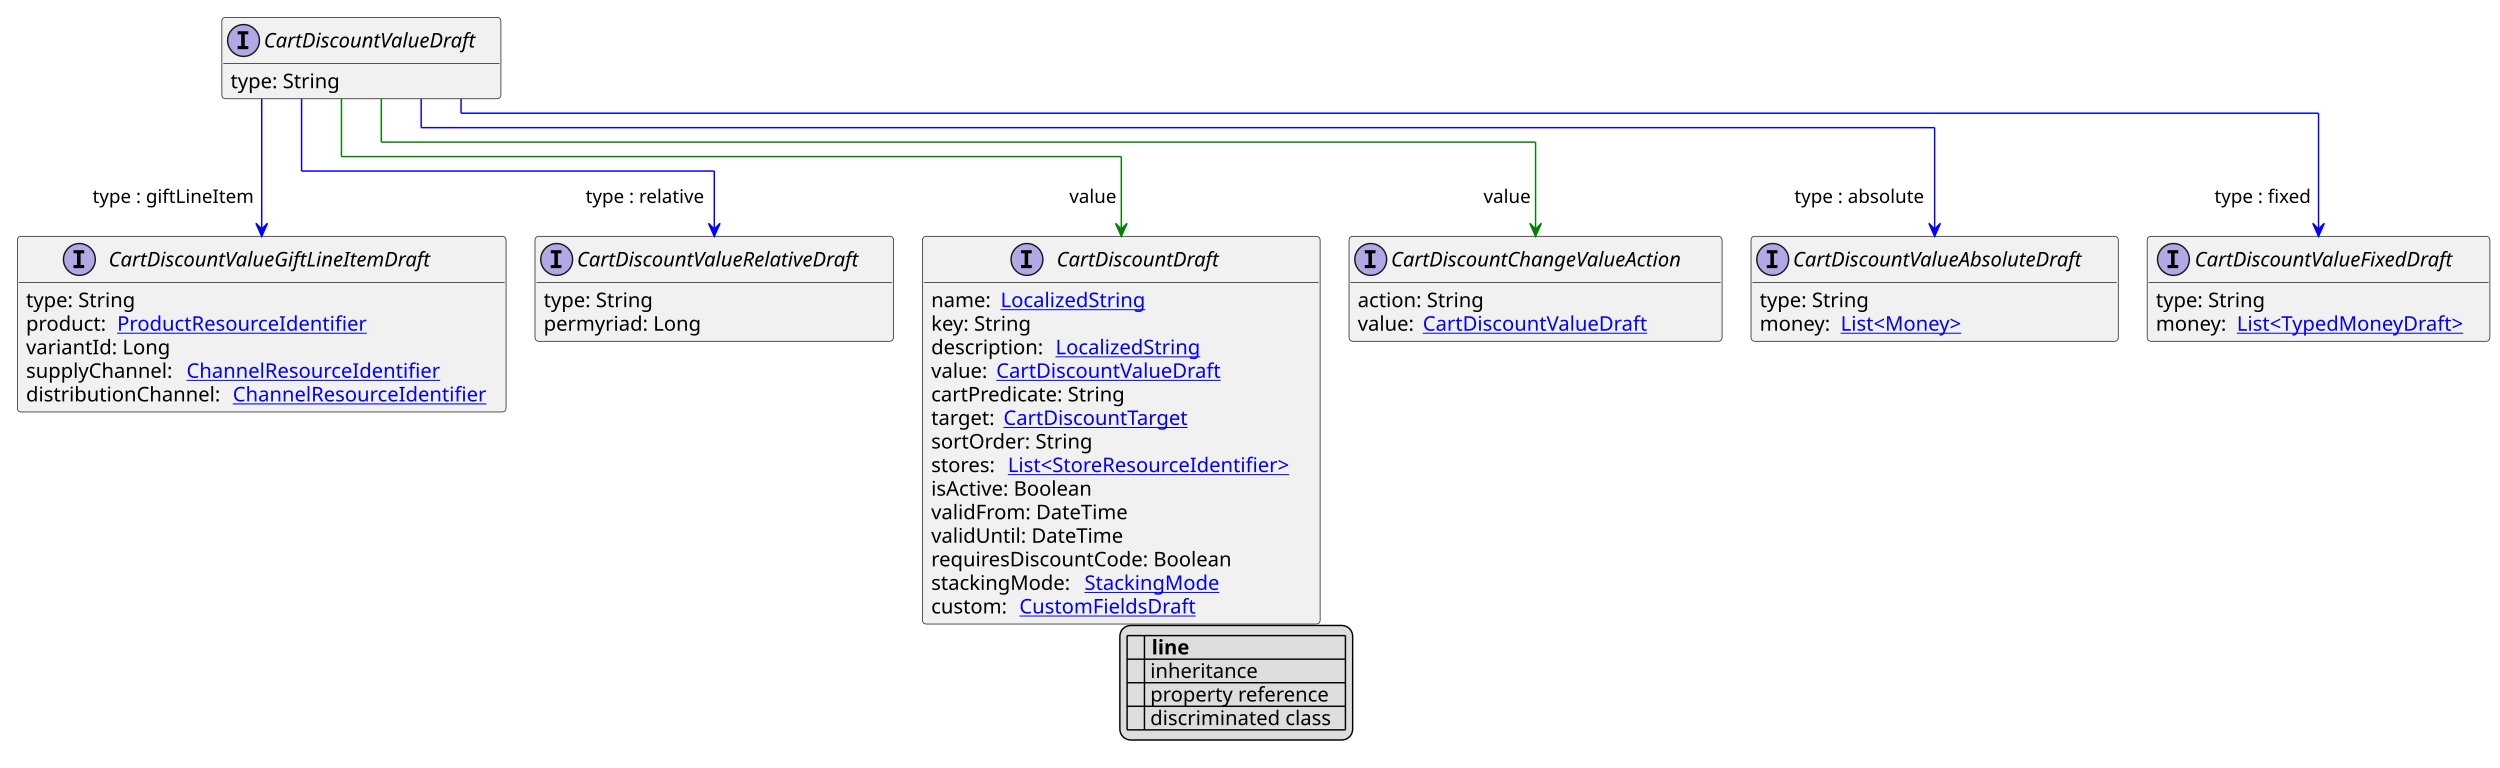
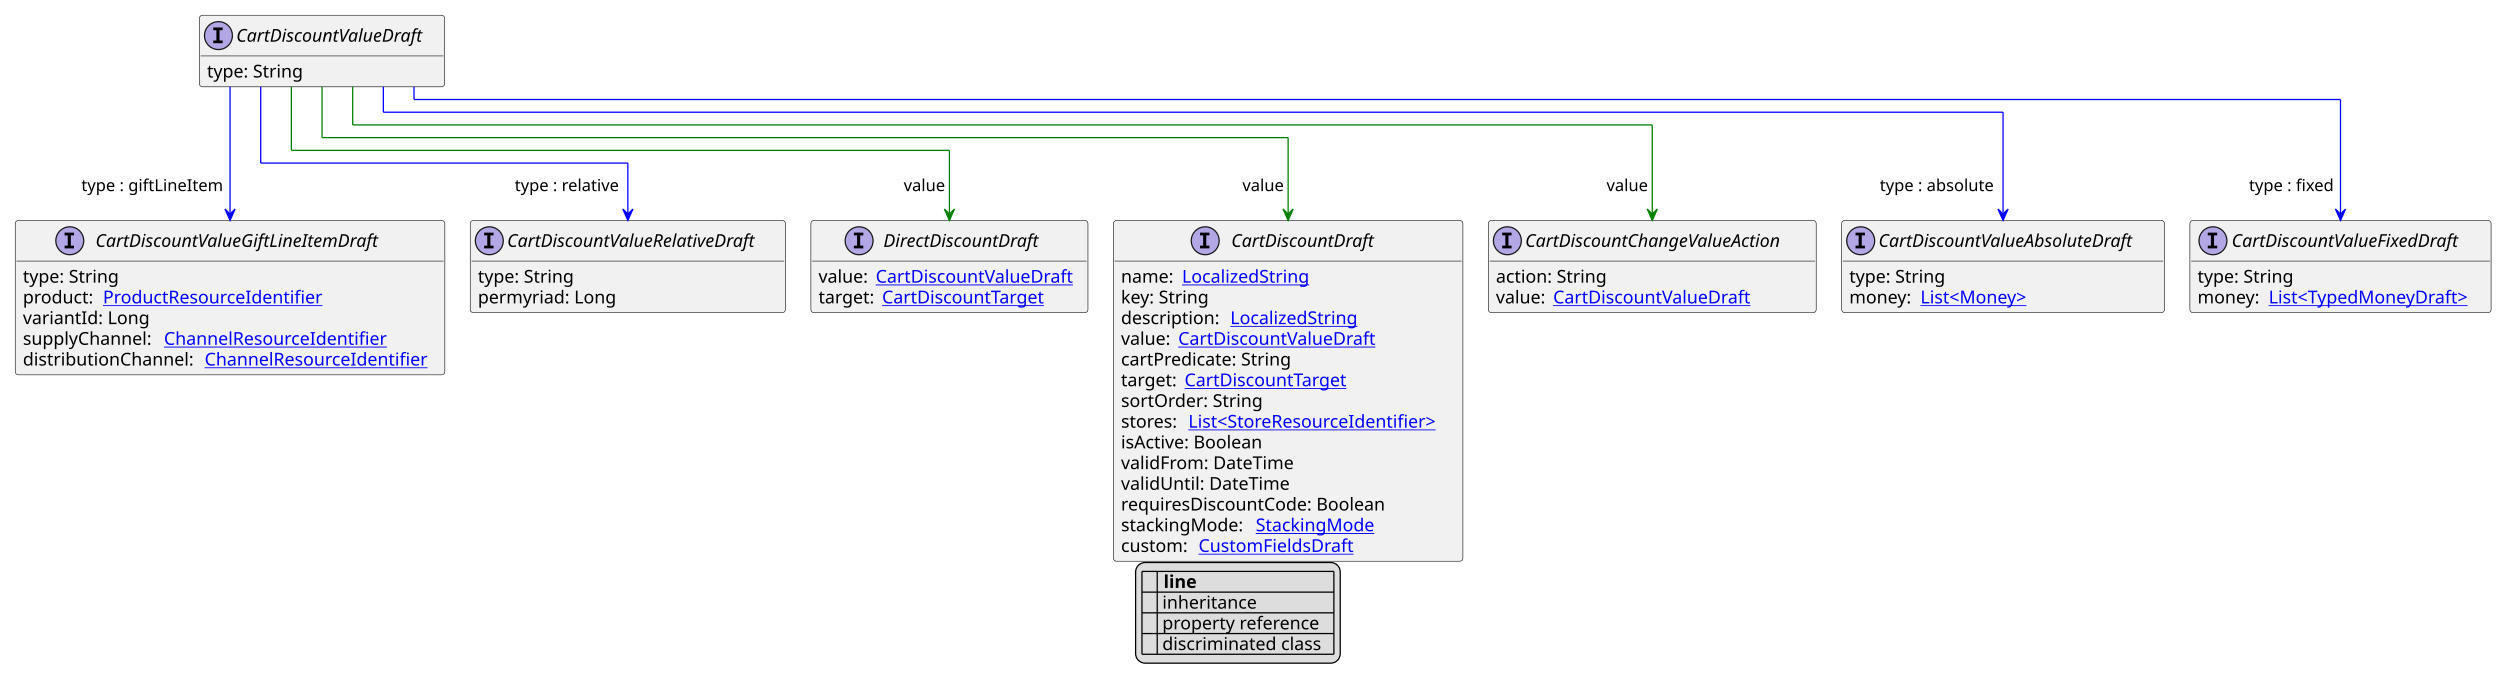
- <svg xmlns="http://www.w3.org/2000/svg" xmlns:xlink="http://www.w3.org/1999/xlink" contentStyleType="text/css" height="531px" preserveAspectRatio="none" style="width:1729px;height:531px;background:#FFFFFF;" version="1.1" viewBox="0 0 1729 531" width="1729px" zoomAndPan="magnify">
+ <svg xmlns="http://www.w3.org/2000/svg" xmlns:xlink="http://www.w3.org/1999/xlink" contentStyleType="text/css" height="541px" preserveAspectRatio="none" style="width:1967px;height:541px;background:#FFFFFF;" version="1.1" viewBox="0 0 1967 541" width="1967px" zoomAndPan="magnify">
  <defs>
-     <filter height="1" id="b1s0hejz2d99gy0" width="1" x="0" y="0">
+     <filter height="1" id="b1lhtinuo1yzdk0" width="1" x="0" y="0">
      <feFlood flood-color="#000000" result="flood" />
      <feComposite in="SourceGraphic" in2="flood" operator="over" />
    </filter>
-     <filter height="1" id="b1s0hejz2d99gy1" width="1" x="0" y="0">
+     <filter height="1" id="b1lhtinuo1yzdk1" width="1" x="0" y="0">
      <feFlood flood-color="#008000" result="flood" />
      <feComposite in="SourceGraphic" in2="flood" operator="over" />
    </filter>
-     <filter height="1" id="b1s0hejz2d99gy2" width="1" x="0" y="0">
+     <filter height="1" id="b1lhtinuo1yzdk2" width="1" x="0" y="0">
      <feFlood flood-color="#0000FF" result="flood" />
      <feComposite in="SourceGraphic" in2="flood" operator="over" />
    </filter>
  </defs>
  <g>
    <a href="CartDiscountValueDraft.svg" target="_top" title="CartDiscountValueDraft.svg" xlink:actuate="onRequest" xlink:href="CartDiscountValueDraft.svg" xlink:show="new" xlink:title="CartDiscountValueDraft.svg" xlink:type="simple">
      <g id="elem_CartDiscountValueDraft">
-         <rect codeLine="10" fill="#F1F1F1" height="56.297" id="CartDiscountValueDraft" rx="2.5" ry="2.5" style="stroke:#181818;stroke-width:0.5;" width="193" x="153.429" y="12" />
-         <ellipse cx="168.429" cy="28" fill="#B4A7E5" rx="11" ry="11" style="stroke:#181818;stroke-width:1.0;" />
-         <path d="M164.35,23.766 L164.35,21.609 L171.741,21.609 L171.741,23.766 L169.272,23.766 L169.272,31.844 L171.741,31.844 L171.741,34 L164.35,34 L164.35,31.844 L166.819,31.844 L166.819,23.766 L164.35,23.766 Z " fill="#000000" />
-         <text fill="#000000" font-family="sans-serif" font-size="14" font-style="italic" lengthAdjust="spacing" textLength="161" x="182.429" y="32.847">CartDiscountValueDraft</text>
-         <line style="stroke:#181818;stroke-width:0.5;" x1="154.429" x2="345.429" y1="44" y2="44" />
-         <text fill="#000000" font-family="sans-serif" font-size="14" lengthAdjust="spacing" textLength="79" x="159.429" y="60.995">type: String</text>
+         <rect codeLine="10" fill="#F1F1F1" height="56.297" id="CartDiscountValueDraft" rx="2.5" ry="2.5" style="stroke:#181818;stroke-width:0.5;" width="193" x="156.875" y="12" />
+         <ellipse cx="171.875" cy="28" fill="#B4A7E5" rx="11" ry="11" style="stroke:#181818;stroke-width:1.0;" />
+         <path d="M167.797,23.766 L167.797,21.609 L175.188,21.609 L175.188,23.766 L172.719,23.766 L172.719,31.844 L175.188,31.844 L175.188,34 L167.797,34 L167.797,31.844 L170.266,31.844 L170.266,23.766 L167.797,23.766 Z " fill="#000000" />
+         <text fill="#000000" font-family="sans-serif" font-size="14" font-style="italic" lengthAdjust="spacing" textLength="161" x="185.875" y="32.847">CartDiscountValueDraft</text>
+         <line style="stroke:#181818;stroke-width:0.5;" x1="157.875" x2="348.875" y1="44" y2="44" />
+         <text fill="#000000" font-family="sans-serif" font-size="14" lengthAdjust="spacing" textLength="79" x="162.875" y="60.995">type: String</text>
      </g>
    </a>
    <a href="CartDiscountValueAbsoluteDraft.svg" target="_top" title="CartDiscountValueAbsoluteDraft.svg" xlink:actuate="onRequest" xlink:href="CartDiscountValueAbsoluteDraft.svg" xlink:show="new" xlink:title="CartDiscountValueAbsoluteDraft.svg" xlink:type="simple">
      <g id="elem_CartDiscountValueAbsoluteDraft">
-         <rect codeLine="15" fill="#F1F1F1" height="72.594" id="CartDiscountValueAbsoluteDraft" rx="2.5" ry="2.5" style="stroke:#181818;stroke-width:0.5;" width="254" x="1211" y="163.43" />
-         <ellipse cx="1226" cy="179.43" fill="#B4A7E5" rx="11" ry="11" style="stroke:#181818;stroke-width:1.0;" />
-         <path d="M1221.922,175.195 L1221.922,173.039 L1229.312,173.039 L1229.312,175.195 L1226.844,175.195 L1226.844,183.273 L1229.312,183.273 L1229.312,185.43 L1221.922,185.43 L1221.922,183.273 L1224.391,183.273 L1224.391,175.195 L1221.922,175.195 Z " fill="#000000" />
-         <text fill="#000000" font-family="sans-serif" font-size="14" font-style="italic" lengthAdjust="spacing" textLength="222" x="1240" y="184.276">CartDiscountValueAbsoluteDraft</text>
-         <line style="stroke:#181818;stroke-width:0.5;" x1="1212" x2="1464" y1="195.43" y2="195.43" />
-         <text fill="#000000" font-family="sans-serif" font-size="14" lengthAdjust="spacing" textLength="79" x="1217" y="212.425">type: String</text>
-         <text fill="#000000" font-family="sans-serif" font-size="14" lengthAdjust="spacing" textLength="52" x="1217" y="228.722">money:</text>
+         <rect codeLine="15" fill="#F1F1F1" height="72.594" id="CartDiscountValueAbsoluteDraft" rx="2.5" ry="2.5" style="stroke:#181818;stroke-width:0.5;" width="254" x="1449" y="173.43" />
+         <ellipse cx="1464" cy="189.43" fill="#B4A7E5" rx="11" ry="11" style="stroke:#181818;stroke-width:1.0;" />
+         <path d="M1459.922,185.195 L1459.922,183.039 L1467.312,183.039 L1467.312,185.195 L1464.844,185.195 L1464.844,193.273 L1467.312,193.273 L1467.312,195.43 L1459.922,195.43 L1459.922,193.273 L1462.391,193.273 L1462.391,185.195 L1459.922,185.195 Z " fill="#000000" />
+         <text fill="#000000" font-family="sans-serif" font-size="14" font-style="italic" lengthAdjust="spacing" textLength="222" x="1478" y="194.276">CartDiscountValueAbsoluteDraft</text>
+         <line style="stroke:#181818;stroke-width:0.5;" x1="1450" x2="1702" y1="205.43" y2="205.43" />
+         <text fill="#000000" font-family="sans-serif" font-size="14" lengthAdjust="spacing" textLength="79" x="1455" y="222.425">type: String</text>
+         <text fill="#000000" font-family="sans-serif" font-size="14" lengthAdjust="spacing" textLength="52" x="1455" y="238.722">money:</text>
        <a href="Money.svg" target="_top" title="Money.svg" xlink:actuate="onRequest" xlink:href="Money.svg" xlink:show="new" xlink:title="Money.svg" xlink:type="simple">
-           <text fill="#0000FF" font-family="sans-serif" font-size="14" lengthAdjust="spacing" text-decoration="underline" textLength="93" x="1273" y="228.722">List&lt;Money&gt;</text>
+           <text fill="#0000FF" font-family="sans-serif" font-size="14" lengthAdjust="spacing" text-decoration="underline" textLength="93" x="1511" y="238.722">List&lt;Money&gt;</text>
        </a>
      </g>
    </a>
    <a href="CartDiscountValueFixedDraft.svg" target="_top" title="CartDiscountValueFixedDraft.svg" xlink:actuate="onRequest" xlink:href="CartDiscountValueFixedDraft.svg" xlink:show="new" xlink:title="CartDiscountValueFixedDraft.svg" xlink:type="simple">
      <g id="elem_CartDiscountValueFixedDraft">
-         <rect codeLine="19" fill="#F1F1F1" height="72.594" id="CartDiscountValueFixedDraft" rx="2.5" ry="2.5" style="stroke:#181818;stroke-width:0.5;" width="237" x="1485" y="163.43" />
-         <ellipse cx="1503.15" cy="179.43" fill="#B4A7E5" rx="11" ry="11" style="stroke:#181818;stroke-width:1.0;" />
-         <path d="M1499.072,175.195 L1499.072,173.039 L1506.463,173.039 L1506.463,175.195 L1503.994,175.195 L1503.994,183.273 L1506.463,183.273 L1506.463,185.43 L1499.072,185.43 L1499.072,183.273 L1501.541,183.273 L1501.541,175.195 L1499.072,175.195 Z " fill="#000000" />
-         <text fill="#000000" font-family="sans-serif" font-size="14" font-style="italic" lengthAdjust="spacing" textLength="198" x="1517.85" y="184.276">CartDiscountValueFixedDraft</text>
-         <line style="stroke:#181818;stroke-width:0.5;" x1="1486" x2="1721" y1="195.43" y2="195.43" />
-         <text fill="#000000" font-family="sans-serif" font-size="14" lengthAdjust="spacing" textLength="79" x="1491" y="212.425">type: String</text>
-         <text fill="#000000" font-family="sans-serif" font-size="14" lengthAdjust="spacing" textLength="52" x="1491" y="228.722">money:</text>
+         <rect codeLine="19" fill="#F1F1F1" height="72.594" id="CartDiscountValueFixedDraft" rx="2.5" ry="2.5" style="stroke:#181818;stroke-width:0.5;" width="237" x="1723" y="173.43" />
+         <ellipse cx="1741.15" cy="189.43" fill="#B4A7E5" rx="11" ry="11" style="stroke:#181818;stroke-width:1.0;" />
+         <path d="M1737.072,185.195 L1737.072,183.039 L1744.463,183.039 L1744.463,185.195 L1741.994,185.195 L1741.994,193.273 L1744.463,193.273 L1744.463,195.43 L1737.072,195.43 L1737.072,193.273 L1739.541,193.273 L1739.541,185.195 L1737.072,185.195 Z " fill="#000000" />
+         <text fill="#000000" font-family="sans-serif" font-size="14" font-style="italic" lengthAdjust="spacing" textLength="198" x="1755.85" y="194.276">CartDiscountValueFixedDraft</text>
+         <line style="stroke:#181818;stroke-width:0.5;" x1="1724" x2="1959" y1="205.43" y2="205.43" />
+         <text fill="#000000" font-family="sans-serif" font-size="14" lengthAdjust="spacing" textLength="79" x="1729" y="222.425">type: String</text>
+         <text fill="#000000" font-family="sans-serif" font-size="14" lengthAdjust="spacing" textLength="52" x="1729" y="238.722">money:</text>
        <a href="TypedMoneyDraft.svg" target="_top" title="TypedMoneyDraft.svg" xlink:actuate="onRequest" xlink:href="TypedMoneyDraft.svg" xlink:show="new" xlink:title="TypedMoneyDraft.svg" xlink:type="simple">
-           <text fill="#0000FF" font-family="sans-serif" font-size="14" lengthAdjust="spacing" text-decoration="underline" textLength="169" x="1547" y="228.722">List&lt;TypedMoneyDraft&gt;</text>
+           <text fill="#0000FF" font-family="sans-serif" font-size="14" lengthAdjust="spacing" text-decoration="underline" textLength="169" x="1785" y="238.722">List&lt;TypedMoneyDraft&gt;</text>
        </a>
      </g>
    </a>
    <a href="CartDiscountValueGiftLineItemDraft.svg" target="_top" title="CartDiscountValueGiftLineItemDraft.svg" xlink:actuate="onRequest" xlink:href="CartDiscountValueGiftLineItemDraft.svg" xlink:show="new" xlink:title="CartDiscountValueGiftLineItemDraft.svg" xlink:type="simple">
      <g id="elem_CartDiscountValueGiftLineItemDraft">
-         <rect codeLine="23" fill="#F1F1F1" height="121.484" id="CartDiscountValueGiftLineItemDraft" rx="2.5" ry="2.5" style="stroke:#181818;stroke-width:0.5;" width="338" x="12" y="163.43" />
-         <ellipse cx="54.9" cy="179.43" fill="#B4A7E5" rx="11" ry="11" style="stroke:#181818;stroke-width:1.0;" />
-         <path d="M50.822,175.195 L50.822,173.039 L58.212,173.039 L58.212,175.195 L55.744,175.195 L55.744,183.273 L58.212,183.273 L58.212,185.43 L50.822,185.43 L50.822,183.273 L53.291,183.273 L53.291,175.195 L50.822,175.195 Z " fill="#000000" />
-         <text fill="#000000" font-family="sans-serif" font-size="14" font-style="italic" lengthAdjust="spacing" textLength="244" x="75.1" y="184.276">CartDiscountValueGiftLineItemDraft</text>
-         <line style="stroke:#181818;stroke-width:0.5;" x1="13" x2="349" y1="195.43" y2="195.43" />
-         <text fill="#000000" font-family="sans-serif" font-size="14" lengthAdjust="spacing" textLength="79" x="18" y="212.425">type: String</text>
-         <text fill="#000000" font-family="sans-serif" font-size="14" lengthAdjust="spacing" textLength="59" x="18" y="228.722">product:</text>
+         <rect codeLine="23" fill="#F1F1F1" height="121.484" id="CartDiscountValueGiftLineItemDraft" rx="2.5" ry="2.5" style="stroke:#181818;stroke-width:0.5;" width="338" x="12" y="173.43" />
+         <ellipse cx="54.9" cy="189.43" fill="#B4A7E5" rx="11" ry="11" style="stroke:#181818;stroke-width:1.0;" />
+         <path d="M50.822,185.195 L50.822,183.039 L58.212,183.039 L58.212,185.195 L55.744,185.195 L55.744,193.273 L58.212,193.273 L58.212,195.43 L50.822,195.43 L50.822,193.273 L53.291,193.273 L53.291,185.195 L50.822,185.195 Z " fill="#000000" />
+         <text fill="#000000" font-family="sans-serif" font-size="14" font-style="italic" lengthAdjust="spacing" textLength="244" x="75.1" y="194.276">CartDiscountValueGiftLineItemDraft</text>
+         <line style="stroke:#181818;stroke-width:0.5;" x1="13" x2="349" y1="205.43" y2="205.43" />
+         <text fill="#000000" font-family="sans-serif" font-size="14" lengthAdjust="spacing" textLength="79" x="18" y="222.425">type: String</text>
+         <text fill="#000000" font-family="sans-serif" font-size="14" lengthAdjust="spacing" textLength="59" x="18" y="238.722">product:</text>
        <a href="ProductResourceIdentifier.svg" target="_top" title="ProductResourceIdentifier.svg" xlink:actuate="onRequest" xlink:href="ProductResourceIdentifier.svg" xlink:show="new" xlink:title="ProductResourceIdentifier.svg" xlink:type="simple">
-           <text fill="#0000FF" font-family="sans-serif" font-size="14" lengthAdjust="spacing" text-decoration="underline" textLength="180" x="81" y="228.722">ProductResourceIdentifier</text>
-         </a>
-         <text fill="#000000" font-family="sans-serif" font-size="14" lengthAdjust="spacing" textLength="100" x="18" y="245.019">variantId: Long</text>
-         <text fill="#000000" font-family="sans-serif" font-size="14" lengthAdjust="spacing" textLength="107" x="18" y="261.315">supplyChannel:</text>
+           <text fill="#0000FF" font-family="sans-serif" font-size="14" lengthAdjust="spacing" text-decoration="underline" textLength="180" x="81" y="238.722">ProductResourceIdentifier</text>
+         </a>
+         <text fill="#000000" font-family="sans-serif" font-size="14" lengthAdjust="spacing" textLength="100" x="18" y="255.019">variantId: Long</text>
+         <text fill="#000000" font-family="sans-serif" font-size="14" lengthAdjust="spacing" textLength="107" x="18" y="271.315">supplyChannel:</text>
        <a href="ChannelResourceIdentifier.svg" target="_top" title="ChannelResourceIdentifier.svg" xlink:actuate="onRequest" xlink:href="ChannelResourceIdentifier.svg" xlink:show="new" xlink:title="ChannelResourceIdentifier.svg" xlink:type="simple">
-           <text fill="#0000FF" font-family="sans-serif" font-size="14" lengthAdjust="spacing" text-decoration="underline" textLength="183" x="129" y="261.315">ChannelResourceIdentifier</text>
-         </a>
-         <text fill="#000000" font-family="sans-serif" font-size="14" lengthAdjust="spacing" textLength="139" x="18" y="277.612">distributionChannel:</text>
+           <text fill="#0000FF" font-family="sans-serif" font-size="14" lengthAdjust="spacing" text-decoration="underline" textLength="183" x="129" y="271.315">ChannelResourceIdentifier</text>
+         </a>
+         <text fill="#000000" font-family="sans-serif" font-size="14" lengthAdjust="spacing" textLength="139" x="18" y="287.612">distributionChannel:</text>
        <a href="ChannelResourceIdentifier.svg" target="_top" title="ChannelResourceIdentifier.svg" xlink:actuate="onRequest" xlink:href="ChannelResourceIdentifier.svg" xlink:show="new" xlink:title="ChannelResourceIdentifier.svg" xlink:type="simple">
-           <text fill="#0000FF" font-family="sans-serif" font-size="14" lengthAdjust="spacing" text-decoration="underline" textLength="183" x="161" y="277.612">ChannelResourceIdentifier</text>
+           <text fill="#0000FF" font-family="sans-serif" font-size="14" lengthAdjust="spacing" text-decoration="underline" textLength="183" x="161" y="287.612">ChannelResourceIdentifier</text>
        </a>
      </g>
    </a>
    <a href="CartDiscountValueRelativeDraft.svg" target="_top" title="CartDiscountValueRelativeDraft.svg" xlink:actuate="onRequest" xlink:href="CartDiscountValueRelativeDraft.svg" xlink:show="new" xlink:title="CartDiscountValueRelativeDraft.svg" xlink:type="simple">
      <g id="elem_CartDiscountValueRelativeDraft">
-         <rect codeLine="30" fill="#F1F1F1" height="72.594" id="CartDiscountValueRelativeDraft" rx="2.5" ry="2.5" style="stroke:#181818;stroke-width:0.5;" width="248" x="370" y="163.43" />
-         <ellipse cx="385" cy="179.43" fill="#B4A7E5" rx="11" ry="11" style="stroke:#181818;stroke-width:1.0;" />
-         <path d="M380.922,175.195 L380.922,173.039 L388.312,173.039 L388.312,175.195 L385.844,175.195 L385.844,183.273 L388.312,183.273 L388.312,185.43 L380.922,185.43 L380.922,183.273 L383.391,183.273 L383.391,175.195 L380.922,175.195 Z " fill="#000000" />
-         <text fill="#000000" font-family="sans-serif" font-size="14" font-style="italic" lengthAdjust="spacing" textLength="216" x="399" y="184.276">CartDiscountValueRelativeDraft</text>
-         <line style="stroke:#181818;stroke-width:0.5;" x1="371" x2="617" y1="195.43" y2="195.43" />
-         <text fill="#000000" font-family="sans-serif" font-size="14" lengthAdjust="spacing" textLength="79" x="376" y="212.425">type: String</text>
-         <text fill="#000000" font-family="sans-serif" font-size="14" lengthAdjust="spacing" textLength="111" x="376" y="228.722">permyriad: Long</text>
+         <rect codeLine="30" fill="#F1F1F1" height="72.594" id="CartDiscountValueRelativeDraft" rx="2.5" ry="2.5" style="stroke:#181818;stroke-width:0.5;" width="248" x="370" y="173.43" />
+         <ellipse cx="385" cy="189.43" fill="#B4A7E5" rx="11" ry="11" style="stroke:#181818;stroke-width:1.0;" />
+         <path d="M380.922,185.195 L380.922,183.039 L388.312,183.039 L388.312,185.195 L385.844,185.195 L385.844,193.273 L388.312,193.273 L388.312,195.43 L380.922,195.43 L380.922,193.273 L383.391,193.273 L383.391,185.195 L380.922,185.195 Z " fill="#000000" />
+         <text fill="#000000" font-family="sans-serif" font-size="14" font-style="italic" lengthAdjust="spacing" textLength="216" x="399" y="194.276">CartDiscountValueRelativeDraft</text>
+         <line style="stroke:#181818;stroke-width:0.5;" x1="371" x2="617" y1="205.43" y2="205.43" />
+         <text fill="#000000" font-family="sans-serif" font-size="14" lengthAdjust="spacing" textLength="79" x="376" y="222.425">type: String</text>
+         <text fill="#000000" font-family="sans-serif" font-size="14" lengthAdjust="spacing" textLength="111" x="376" y="238.722">permyriad: Long</text>
      </g>
    </a>
    <a href="CartDiscountDraft.svg" target="_top" title="CartDiscountDraft.svg" xlink:actuate="onRequest" xlink:href="CartDiscountDraft.svg" xlink:show="new" xlink:title="CartDiscountDraft.svg" xlink:type="simple">
      <g id="elem_CartDiscountDraft">
-         <rect codeLine="34" fill="#F1F1F1" height="268.156" id="CartDiscountDraft" rx="2.5" ry="2.5" style="stroke:#181818;stroke-width:0.5;" width="275" x="638" y="163.43" />
-         <ellipse cx="710.25" cy="179.43" fill="#B4A7E5" rx="11" ry="11" style="stroke:#181818;stroke-width:1.0;" />
-         <path d="M706.172,175.195 L706.172,173.039 L713.562,173.039 L713.562,175.195 L711.094,175.195 L711.094,183.273 L713.562,183.273 L713.562,185.43 L706.172,185.43 L706.172,183.273 L708.641,183.273 L708.641,175.195 L706.172,175.195 Z " fill="#000000" />
-         <text fill="#000000" font-family="sans-serif" font-size="14" font-style="italic" lengthAdjust="spacing" textLength="122" x="730.75" y="184.276">CartDiscountDraft</text>
-         <line style="stroke:#181818;stroke-width:0.5;" x1="639" x2="912" y1="195.43" y2="195.43" />
-         <text fill="#000000" font-family="sans-serif" font-size="14" lengthAdjust="spacing" textLength="44" x="644" y="212.425">name:</text>
+         <rect codeLine="34" fill="#F1F1F1" height="268.156" id="CartDiscountDraft" rx="2.5" ry="2.5" style="stroke:#181818;stroke-width:0.5;" width="275" x="876" y="173.43" />
+         <ellipse cx="948.25" cy="189.43" fill="#B4A7E5" rx="11" ry="11" style="stroke:#181818;stroke-width:1.0;" />
+         <path d="M944.172,185.195 L944.172,183.039 L951.562,183.039 L951.562,185.195 L949.094,185.195 L949.094,193.273 L951.562,193.273 L951.562,195.43 L944.172,195.43 L944.172,193.273 L946.641,193.273 L946.641,185.195 L944.172,185.195 Z " fill="#000000" />
+         <text fill="#000000" font-family="sans-serif" font-size="14" font-style="italic" lengthAdjust="spacing" textLength="122" x="968.75" y="194.276">CartDiscountDraft</text>
+         <line style="stroke:#181818;stroke-width:0.5;" x1="877" x2="1150" y1="205.43" y2="205.43" />
+         <text fill="#000000" font-family="sans-serif" font-size="14" lengthAdjust="spacing" textLength="44" x="882" y="222.425">name:</text>
        <a href="LocalizedString.svg" target="_top" title="LocalizedString.svg" xlink:actuate="onRequest" xlink:href="LocalizedString.svg" xlink:show="new" xlink:title="LocalizedString.svg" xlink:type="simple">
-           <text fill="#0000FF" font-family="sans-serif" font-size="14" lengthAdjust="spacing" text-decoration="underline" textLength="104" x="692" y="212.425">LocalizedString</text>
-         </a>
-         <text fill="#000000" font-family="sans-serif" font-size="14" lengthAdjust="spacing" textLength="73" x="644" y="228.722">key: String</text>
-         <text fill="#000000" font-family="sans-serif" font-size="14" lengthAdjust="spacing" textLength="82" x="644" y="245.019">description:</text>
+           <text fill="#0000FF" font-family="sans-serif" font-size="14" lengthAdjust="spacing" text-decoration="underline" textLength="104" x="930" y="222.425">LocalizedString</text>
+         </a>
+         <text fill="#000000" font-family="sans-serif" font-size="14" lengthAdjust="spacing" textLength="73" x="882" y="238.722">key: String</text>
+         <text fill="#000000" font-family="sans-serif" font-size="14" lengthAdjust="spacing" textLength="82" x="882" y="255.019">description:</text>
        <a href="LocalizedString.svg" target="_top" title="LocalizedString.svg" xlink:actuate="onRequest" xlink:href="LocalizedString.svg" xlink:show="new" xlink:title="LocalizedString.svg" xlink:type="simple">
-           <text fill="#0000FF" font-family="sans-serif" font-size="14" lengthAdjust="spacing" text-decoration="underline" textLength="104" x="730" y="245.019">LocalizedString</text>
-         </a>
-         <text fill="#000000" font-family="sans-serif" font-size="14" lengthAdjust="spacing" textLength="41" x="644" y="261.315">value:</text>
+           <text fill="#0000FF" font-family="sans-serif" font-size="14" lengthAdjust="spacing" text-decoration="underline" textLength="104" x="968" y="255.019">LocalizedString</text>
+         </a>
+         <text fill="#000000" font-family="sans-serif" font-size="14" lengthAdjust="spacing" textLength="41" x="882" y="271.315">value:</text>
        <a href="CartDiscountValueDraft.svg" target="_top" title="CartDiscountValueDraft.svg" xlink:actuate="onRequest" xlink:href="CartDiscountValueDraft.svg" xlink:show="new" xlink:title="CartDiscountValueDraft.svg" xlink:type="simple">
-           <text fill="#0000FF" font-family="sans-serif" font-size="14" lengthAdjust="spacing" text-decoration="underline" textLength="161" x="689" y="261.315">CartDiscountValueDraft</text>
-         </a>
-         <text fill="#000000" font-family="sans-serif" font-size="14" lengthAdjust="spacing" textLength="140" x="644" y="277.612">cartPredicate: String</text>
-         <text fill="#000000" font-family="sans-serif" font-size="14" lengthAdjust="spacing" textLength="46" x="644" y="293.909">target:</text>
+           <text fill="#0000FF" font-family="sans-serif" font-size="14" lengthAdjust="spacing" text-decoration="underline" textLength="161" x="927" y="271.315">CartDiscountValueDraft</text>
+         </a>
+         <text fill="#000000" font-family="sans-serif" font-size="14" lengthAdjust="spacing" textLength="140" x="882" y="287.612">cartPredicate: String</text>
+         <text fill="#000000" font-family="sans-serif" font-size="14" lengthAdjust="spacing" textLength="46" x="882" y="303.909">target:</text>
        <a href="CartDiscountTarget.svg" target="_top" title="CartDiscountTarget.svg" xlink:actuate="onRequest" xlink:href="CartDiscountTarget.svg" xlink:show="new" xlink:title="CartDiscountTarget.svg" xlink:type="simple">
-           <text fill="#0000FF" font-family="sans-serif" font-size="14" lengthAdjust="spacing" text-decoration="underline" textLength="135" x="694" y="293.909">CartDiscountTarget</text>
-         </a>
-         <text fill="#000000" font-family="sans-serif" font-size="14" lengthAdjust="spacing" textLength="115" x="644" y="310.206">sortOrder: String</text>
-         <text fill="#000000" font-family="sans-serif" font-size="14" lengthAdjust="spacing" textLength="49" x="644" y="326.503">stores:</text>
+           <text fill="#0000FF" font-family="sans-serif" font-size="14" lengthAdjust="spacing" text-decoration="underline" textLength="135" x="932" y="303.909">CartDiscountTarget</text>
+         </a>
+         <text fill="#000000" font-family="sans-serif" font-size="14" lengthAdjust="spacing" textLength="115" x="882" y="320.206">sortOrder: String</text>
+         <text fill="#000000" font-family="sans-serif" font-size="14" lengthAdjust="spacing" textLength="49" x="882" y="336.503">stores:</text>
        <a href="StoreResourceIdentifier.svg" target="_top" title="StoreResourceIdentifier.svg" xlink:actuate="onRequest" xlink:href="StoreResourceIdentifier.svg" xlink:show="new" xlink:title="StoreResourceIdentifier.svg" xlink:type="simple">
-           <text fill="#0000FF" font-family="sans-serif" font-size="14" lengthAdjust="spacing" text-decoration="underline" textLength="210" x="697" y="326.503">List&lt;StoreResourceIdentifier&gt;</text>
-         </a>
-         <text fill="#000000" font-family="sans-serif" font-size="14" lengthAdjust="spacing" textLength="118" x="644" y="342.8">isActive: Boolean</text>
-         <text fill="#000000" font-family="sans-serif" font-size="14" lengthAdjust="spacing" textLength="141" x="644" y="359.097">validFrom: DateTime</text>
-         <text fill="#000000" font-family="sans-serif" font-size="14" lengthAdjust="spacing" textLength="136" x="644" y="375.394">validUntil: DateTime</text>
-         <text fill="#000000" font-family="sans-serif" font-size="14" lengthAdjust="spacing" textLength="222" x="644" y="391.69">requiresDiscountCode: Boolean</text>
-         <text fill="#000000" font-family="sans-serif" font-size="14" lengthAdjust="spacing" textLength="102" x="644" y="407.987">stackingMode:</text>
+           <text fill="#0000FF" font-family="sans-serif" font-size="14" lengthAdjust="spacing" text-decoration="underline" textLength="210" x="935" y="336.503">List&lt;StoreResourceIdentifier&gt;</text>
+         </a>
+         <text fill="#000000" font-family="sans-serif" font-size="14" lengthAdjust="spacing" textLength="118" x="882" y="352.8">isActive: Boolean</text>
+         <text fill="#000000" font-family="sans-serif" font-size="14" lengthAdjust="spacing" textLength="141" x="882" y="369.097">validFrom: DateTime</text>
+         <text fill="#000000" font-family="sans-serif" font-size="14" lengthAdjust="spacing" textLength="136" x="882" y="385.394">validUntil: DateTime</text>
+         <text fill="#000000" font-family="sans-serif" font-size="14" lengthAdjust="spacing" textLength="222" x="882" y="401.69">requiresDiscountCode: Boolean</text>
+         <text fill="#000000" font-family="sans-serif" font-size="14" lengthAdjust="spacing" textLength="102" x="882" y="417.987">stackingMode:</text>
        <a href="StackingMode.svg" target="_top" title="StackingMode.svg" xlink:actuate="onRequest" xlink:href="StackingMode.svg" xlink:show="new" xlink:title="StackingMode.svg" xlink:type="simple">
-           <text fill="#0000FF" font-family="sans-serif" font-size="14" lengthAdjust="spacing" text-decoration="underline" textLength="98" x="750" y="407.987">StackingMode</text>
-         </a>
-         <text fill="#000000" font-family="sans-serif" font-size="14" lengthAdjust="spacing" textLength="57" x="644" y="424.284">custom:</text>
+           <text fill="#0000FF" font-family="sans-serif" font-size="14" lengthAdjust="spacing" text-decoration="underline" textLength="98" x="988" y="417.987">StackingMode</text>
+         </a>
+         <text fill="#000000" font-family="sans-serif" font-size="14" lengthAdjust="spacing" textLength="57" x="882" y="434.284">custom:</text>
        <a href="CustomFieldsDraft.svg" target="_top" title="CustomFieldsDraft.svg" xlink:actuate="onRequest" xlink:href="CustomFieldsDraft.svg" xlink:show="new" xlink:title="CustomFieldsDraft.svg" xlink:type="simple">
-           <text fill="#0000FF" font-family="sans-serif" font-size="14" lengthAdjust="spacing" text-decoration="underline" textLength="127" x="705" y="424.284">CustomFieldsDraft</text>
+           <text fill="#0000FF" font-family="sans-serif" font-size="14" lengthAdjust="spacing" text-decoration="underline" textLength="127" x="943" y="434.284">CustomFieldsDraft</text>
        </a>
      </g>
    </a>
    <a href="CartDiscountChangeValueAction.svg" target="_top" title="CartDiscountChangeValueAction.svg" xlink:actuate="onRequest" xlink:href="CartDiscountChangeValueAction.svg" xlink:show="new" xlink:title="CartDiscountChangeValueAction.svg" xlink:type="simple">
      <g id="elem_CartDiscountChangeValueAction">
-         <rect codeLine="50" fill="#F1F1F1" height="72.594" id="CartDiscountChangeValueAction" rx="2.5" ry="2.5" style="stroke:#181818;stroke-width:0.5;" width="258" x="933" y="163.43" />
-         <ellipse cx="948" cy="179.43" fill="#B4A7E5" rx="11" ry="11" style="stroke:#181818;stroke-width:1.0;" />
-         <path d="M943.922,175.195 L943.922,173.039 L951.312,173.039 L951.312,175.195 L948.844,175.195 L948.844,183.273 L951.312,183.273 L951.312,185.43 L943.922,185.43 L943.922,183.273 L946.391,183.273 L946.391,175.195 L943.922,175.195 Z " fill="#000000" />
-         <text fill="#000000" font-family="sans-serif" font-size="14" font-style="italic" lengthAdjust="spacing" textLength="226" x="962" y="184.276">CartDiscountChangeValueAction</text>
-         <line style="stroke:#181818;stroke-width:0.5;" x1="934" x2="1190" y1="195.43" y2="195.43" />
-         <text fill="#000000" font-family="sans-serif" font-size="14" lengthAdjust="spacing" textLength="91" x="939" y="212.425">action: String</text>
-         <text fill="#000000" font-family="sans-serif" font-size="14" lengthAdjust="spacing" textLength="41" x="939" y="228.722">value:</text>
+         <rect codeLine="50" fill="#F1F1F1" height="72.594" id="CartDiscountChangeValueAction" rx="2.5" ry="2.5" style="stroke:#181818;stroke-width:0.5;" width="258" x="1171" y="173.43" />
+         <ellipse cx="1186" cy="189.43" fill="#B4A7E5" rx="11" ry="11" style="stroke:#181818;stroke-width:1.0;" />
+         <path d="M1181.922,185.195 L1181.922,183.039 L1189.312,183.039 L1189.312,185.195 L1186.844,185.195 L1186.844,193.273 L1189.312,193.273 L1189.312,195.43 L1181.922,195.43 L1181.922,193.273 L1184.391,193.273 L1184.391,185.195 L1181.922,185.195 Z " fill="#000000" />
+         <text fill="#000000" font-family="sans-serif" font-size="14" font-style="italic" lengthAdjust="spacing" textLength="226" x="1200" y="194.276">CartDiscountChangeValueAction</text>
+         <line style="stroke:#181818;stroke-width:0.5;" x1="1172" x2="1428" y1="205.43" y2="205.43" />
+         <text fill="#000000" font-family="sans-serif" font-size="14" lengthAdjust="spacing" textLength="91" x="1177" y="222.425">action: String</text>
+         <text fill="#000000" font-family="sans-serif" font-size="14" lengthAdjust="spacing" textLength="41" x="1177" y="238.722">value:</text>
        <a href="CartDiscountValueDraft.svg" target="_top" title="CartDiscountValueDraft.svg" xlink:actuate="onRequest" xlink:href="CartDiscountValueDraft.svg" xlink:show="new" xlink:title="CartDiscountValueDraft.svg" xlink:type="simple">
-           <text fill="#0000FF" font-family="sans-serif" font-size="14" lengthAdjust="spacing" text-decoration="underline" textLength="161" x="984" y="228.722">CartDiscountValueDraft</text>
-         </a>
-       </g>
-     </a>
-     <line style="stroke:#0000FF;stroke-width:1.0;" x1="291.286" x2="291.286" y1="68.297" y2="88.297" />
-     <line style="stroke:#0000FF;stroke-width:1.0;" x1="291.286" x2="1338" y1="88.297" y2="88.297" />
-     <line style="stroke:#0000FF;stroke-width:1.0;" x1="1338" x2="1338" y1="88.297" y2="163.43" />
-     <polygon fill="#0000FF" points="1338,163.43,1342,154.43,1338,158.43,1334,154.43,1338,163.43" style="stroke:#0000FF;stroke-width:1.0;" />
-     <text fill="#000000" font-family="sans-serif" font-size="13" lengthAdjust="spacing" textLength="95" x="1241" y="140.364">type : absolute</text>
-     <line style="stroke:#0000FF;stroke-width:1.0;" x1="318.857" x2="318.857" y1="68.297" y2="78.297" />
-     <line style="stroke:#0000FF;stroke-width:1.0;" x1="318.857" x2="1603.5" y1="78.297" y2="78.297" />
-     <line style="stroke:#0000FF;stroke-width:1.0;" x1="1603.5" x2="1603.5" y1="78.297" y2="163.43" />
-     <polygon fill="#0000FF" points="1603.5,163.43,1607.5,154.43,1603.5,158.43,1599.5,154.43,1603.5,163.43" style="stroke:#0000FF;stroke-width:1.0;" />
-     <text fill="#000000" font-family="sans-serif" font-size="13" lengthAdjust="spacing" textLength="70" x="1531.5" y="140.364">type : fixed</text>
-     <line style="stroke:#0000FF;stroke-width:1.0;" x1="181" x2="181" y1="68.297" y2="163.43" />
-     <polygon fill="#0000FF" points="181,163.43,185,154.43,181,158.43,177,154.43,181,163.43" style="stroke:#0000FF;stroke-width:1.0;" />
-     <text fill="#000000" font-family="sans-serif" font-size="13" lengthAdjust="spacing" textLength="115" x="64" y="140.364">type : giftLineItem</text>
-     <line style="stroke:#0000FF;stroke-width:1.0;" x1="208.571" x2="208.571" y1="68.297" y2="118.297" />
-     <line style="stroke:#0000FF;stroke-width:1.0;" x1="208.571" x2="494" y1="118.297" y2="118.297" />
-     <line style="stroke:#0000FF;stroke-width:1.0;" x1="494" x2="494" y1="118.297" y2="163.43" />
-     <polygon fill="#0000FF" points="494,163.43,498,154.43,494,158.43,490,154.43,494,163.43" style="stroke:#0000FF;stroke-width:1.0;" />
-     <text fill="#000000" font-family="sans-serif" font-size="13" lengthAdjust="spacing" textLength="87" x="405" y="140.364">type : relative</text>
-     <line style="stroke:#008000;stroke-width:1.0;" x1="236.143" x2="236.143" y1="68.297" y2="108.297" />
-     <line style="stroke:#008000;stroke-width:1.0;" x1="236.143" x2="775.5" y1="108.297" y2="108.297" />
-     <line style="stroke:#008000;stroke-width:1.0;" x1="775.5" x2="775.5" y1="108.297" y2="163.43" />
-     <polygon fill="#008000" points="775.5,163.43,779.5,154.43,775.5,158.43,771.5,154.43,775.5,163.43" style="stroke:#008000;stroke-width:1.0;" />
-     <text fill="#000000" font-family="sans-serif" font-size="13" lengthAdjust="spacing" textLength="34" x="739.5" y="140.364">value</text>
-     <line style="stroke:#008000;stroke-width:1.0;" x1="263.714" x2="263.714" y1="68.297" y2="98.297" />
-     <line style="stroke:#008000;stroke-width:1.0;" x1="263.714" x2="1062" y1="98.297" y2="98.297" />
-     <line style="stroke:#008000;stroke-width:1.0;" x1="1062" x2="1062" y1="98.297" y2="163.43" />
-     <polygon fill="#008000" points="1062,163.43,1066,154.43,1062,158.43,1058,154.43,1062,163.43" style="stroke:#008000;stroke-width:1.0;" />
-     <text fill="#000000" font-family="sans-serif" font-size="13" lengthAdjust="spacing" textLength="34" x="1026" y="140.364">value</text>
-     <rect fill="#DDDDDD" height="79.188" id="_legend" rx="7.5" ry="7.5" style="stroke:#000000;stroke-width:1.0;" width="161" x="774.5" y="432.586" />
-     <text fill="#000000" font-family="sans-serif" font-size="14" font-weight="bold" lengthAdjust="spacing" textLength="5" x="779.5" y="452.581"> </text>
-     <text fill="#000000" font-family="sans-serif" font-size="14" font-weight="bold" lengthAdjust="spacing" textLength="28" x="796.5" y="452.581">line</text>
-     <text fill="#000000" filter="url(#b1s0hejz2d99gy0)" font-family="sans-serif" font-size="14" lengthAdjust="spacing" textLength="12" x="779.5" y="468.878">   </text>
-     <text fill="#000000" font-family="sans-serif" font-size="14" lengthAdjust="spacing" textLength="77" x="795.5" y="468.878">inheritance</text>
-     <text fill="#000000" filter="url(#b1s0hejz2d99gy1)" font-family="sans-serif" font-size="14" lengthAdjust="spacing" textLength="12" x="779.5" y="485.175">   </text>
-     <text fill="#000000" font-family="sans-serif" font-size="14" lengthAdjust="spacing" textLength="129" x="795.5" y="485.175">property reference</text>
-     <text fill="#000000" filter="url(#b1s0hejz2d99gy2)" font-family="sans-serif" font-size="14" lengthAdjust="spacing" textLength="12" x="779.5" y="501.472">   </text>
-     <text fill="#000000" font-family="sans-serif" font-size="14" lengthAdjust="spacing" textLength="131" x="795.5" y="501.472">discriminated class</text>
-     <line style="stroke:#000000;stroke-width:1.0;" x1="779.5" x2="930.5" y1="439.586" y2="439.586" />
-     <line style="stroke:#000000;stroke-width:1.0;" x1="779.5" x2="930.5" y1="455.883" y2="455.883" />
-     <line style="stroke:#000000;stroke-width:1.0;" x1="779.5" x2="930.5" y1="472.18" y2="472.18" />
-     <line style="stroke:#000000;stroke-width:1.0;" x1="779.5" x2="930.5" y1="488.477" y2="488.477" />
-     <line style="stroke:#000000;stroke-width:1.0;" x1="779.5" x2="930.5" y1="504.773" y2="504.773" />
-     <line style="stroke:#000000;stroke-width:1.0;" x1="779.5" x2="779.5" y1="439.586" y2="504.773" />
-     <line style="stroke:#000000;stroke-width:1.0;" x1="791.5" x2="791.5" y1="439.586" y2="504.773" />
-     <line style="stroke:#000000;stroke-width:1.0;" x1="930.5" x2="930.5" y1="439.586" y2="504.773" />
+           <text fill="#0000FF" font-family="sans-serif" font-size="14" lengthAdjust="spacing" text-decoration="underline" textLength="161" x="1222" y="238.722">CartDiscountValueDraft</text>
+         </a>
+       </g>
+     </a>
+     <a href="DirectDiscountDraft.svg" target="_top" title="DirectDiscountDraft.svg" xlink:actuate="onRequest" xlink:href="DirectDiscountDraft.svg" xlink:show="new" xlink:title="DirectDiscountDraft.svg" xlink:type="simple">
+       <g id="elem_DirectDiscountDraft">
+         <rect codeLine="54" fill="#F1F1F1" height="72.594" id="DirectDiscountDraft" rx="2.5" ry="2.5" style="stroke:#181818;stroke-width:0.5;" width="218" x="638" y="173.43" />
+         <ellipse cx="675.95" cy="189.43" fill="#B4A7E5" rx="11" ry="11" style="stroke:#181818;stroke-width:1.0;" />
+         <path d="M671.872,185.195 L671.872,183.039 L679.263,183.039 L679.263,185.195 L676.794,185.195 L676.794,193.273 L679.263,193.273 L679.263,195.43 L671.872,195.43 L671.872,193.273 L674.341,193.273 L674.341,185.195 L671.872,185.195 Z " fill="#000000" />
+         <text fill="#000000" font-family="sans-serif" font-size="14" font-style="italic" lengthAdjust="spacing" textLength="135" x="695.05" y="194.276">DirectDiscountDraft</text>
+         <line style="stroke:#181818;stroke-width:0.5;" x1="639" x2="855" y1="205.43" y2="205.43" />
+         <text fill="#000000" font-family="sans-serif" font-size="14" lengthAdjust="spacing" textLength="41" x="644" y="222.425">value:</text>
+         <a href="CartDiscountValueDraft.svg" target="_top" title="CartDiscountValueDraft.svg" xlink:actuate="onRequest" xlink:href="CartDiscountValueDraft.svg" xlink:show="new" xlink:title="CartDiscountValueDraft.svg" xlink:type="simple">
+           <text fill="#0000FF" font-family="sans-serif" font-size="14" lengthAdjust="spacing" text-decoration="underline" textLength="161" x="689" y="222.425">CartDiscountValueDraft</text>
+         </a>
+         <text fill="#000000" font-family="sans-serif" font-size="14" lengthAdjust="spacing" textLength="46" x="644" y="238.722">target:</text>
+         <a href="CartDiscountTarget.svg" target="_top" title="CartDiscountTarget.svg" xlink:actuate="onRequest" xlink:href="CartDiscountTarget.svg" xlink:show="new" xlink:title="CartDiscountTarget.svg" xlink:type="simple">
+           <text fill="#0000FF" font-family="sans-serif" font-size="14" lengthAdjust="spacing" text-decoration="underline" textLength="135" x="694" y="238.722">CartDiscountTarget</text>
+         </a>
+       </g>
+     </a>
+     <line style="stroke:#0000FF;stroke-width:1.0;" x1="301.625" x2="301.625" y1="68.297" y2="88.297" />
+     <line style="stroke:#0000FF;stroke-width:1.0;" x1="301.625" x2="1576" y1="88.297" y2="88.297" />
+     <line style="stroke:#0000FF;stroke-width:1.0;" x1="1576" x2="1576" y1="88.297" y2="173.43" />
+     <polygon fill="#0000FF" points="1576,173.43,1580,164.43,1576,168.43,1572,164.43,1576,173.43" style="stroke:#0000FF;stroke-width:1.0;" />
+     <text fill="#000000" font-family="sans-serif" font-size="13" lengthAdjust="spacing" textLength="95" x="1479" y="150.364">type : absolute</text>
+     <line style="stroke:#0000FF;stroke-width:1.0;" x1="325.75" x2="325.75" y1="68.297" y2="78.297" />
+     <line style="stroke:#0000FF;stroke-width:1.0;" x1="325.75" x2="1841.5" y1="78.297" y2="78.297" />
+     <line style="stroke:#0000FF;stroke-width:1.0;" x1="1841.5" x2="1841.5" y1="78.297" y2="173.43" />
+     <polygon fill="#0000FF" points="1841.5,173.43,1845.5,164.43,1841.5,168.43,1837.5,164.43,1841.5,173.43" style="stroke:#0000FF;stroke-width:1.0;" />
+     <text fill="#000000" font-family="sans-serif" font-size="13" lengthAdjust="spacing" textLength="70" x="1769.5" y="150.364">type : fixed</text>
+     <line style="stroke:#0000FF;stroke-width:1.0;" x1="181" x2="181" y1="68.297" y2="173.43" />
+     <polygon fill="#0000FF" points="181,173.43,185,164.43,181,168.43,177,164.43,181,173.43" style="stroke:#0000FF;stroke-width:1.0;" />
+     <text fill="#000000" font-family="sans-serif" font-size="13" lengthAdjust="spacing" textLength="115" x="64" y="150.364">type : giftLineItem</text>
+     <line style="stroke:#0000FF;stroke-width:1.0;" x1="205.125" x2="205.125" y1="68.297" y2="128.297" />
+     <line style="stroke:#0000FF;stroke-width:1.0;" x1="205.125" x2="494" y1="128.297" y2="128.297" />
+     <line style="stroke:#0000FF;stroke-width:1.0;" x1="494" x2="494" y1="128.297" y2="173.43" />
+     <polygon fill="#0000FF" points="494,173.43,498,164.43,494,168.43,490,164.43,494,173.43" style="stroke:#0000FF;stroke-width:1.0;" />
+     <text fill="#000000" font-family="sans-serif" font-size="13" lengthAdjust="spacing" textLength="87" x="405" y="150.364">type : relative</text>
+     <line style="stroke:#008000;stroke-width:1.0;" x1="253.375" x2="253.375" y1="68.297" y2="108.297" />
+     <line style="stroke:#008000;stroke-width:1.0;" x1="253.375" x2="1013.5" y1="108.297" y2="108.297" />
+     <line style="stroke:#008000;stroke-width:1.0;" x1="1013.5" x2="1013.5" y1="108.297" y2="173.43" />
+     <polygon fill="#008000" points="1013.5,173.43,1017.5,164.43,1013.5,168.43,1009.5,164.43,1013.5,173.43" style="stroke:#008000;stroke-width:1.0;" />
+     <text fill="#000000" font-family="sans-serif" font-size="13" lengthAdjust="spacing" textLength="34" x="977.5" y="150.364">value</text>
+     <line style="stroke:#008000;stroke-width:1.0;" x1="277.5" x2="277.5" y1="68.297" y2="98.297" />
+     <line style="stroke:#008000;stroke-width:1.0;" x1="277.5" x2="1300" y1="98.297" y2="98.297" />
+     <line style="stroke:#008000;stroke-width:1.0;" x1="1300" x2="1300" y1="98.297" y2="173.43" />
+     <polygon fill="#008000" points="1300,173.43,1304,164.43,1300,168.43,1296,164.43,1300,173.43" style="stroke:#008000;stroke-width:1.0;" />
+     <text fill="#000000" font-family="sans-serif" font-size="13" lengthAdjust="spacing" textLength="34" x="1264" y="150.364">value</text>
+     <line style="stroke:#008000;stroke-width:1.0;" x1="229.25" x2="229.25" y1="68.297" y2="118.297" />
+     <line style="stroke:#008000;stroke-width:1.0;" x1="229.25" x2="747" y1="118.297" y2="118.297" />
+     <line style="stroke:#008000;stroke-width:1.0;" x1="747" x2="747" y1="118.297" y2="173.43" />
+     <polygon fill="#008000" points="747,173.43,751,164.43,747,168.43,743,164.43,747,173.43" style="stroke:#008000;stroke-width:1.0;" />
+     <text fill="#000000" font-family="sans-serif" font-size="13" lengthAdjust="spacing" textLength="34" x="711" y="150.364">value</text>
+     <rect fill="#DDDDDD" height="79.188" id="_legend" rx="7.5" ry="7.5" style="stroke:#000000;stroke-width:1.0;" width="161" x="893.5" y="442.586" />
+     <text fill="#000000" font-family="sans-serif" font-size="14" font-weight="bold" lengthAdjust="spacing" textLength="5" x="898.5" y="462.581"> </text>
+     <text fill="#000000" font-family="sans-serif" font-size="14" font-weight="bold" lengthAdjust="spacing" textLength="28" x="915.5" y="462.581">line</text>
+     <text fill="#000000" filter="url(#b1lhtinuo1yzdk0)" font-family="sans-serif" font-size="14" lengthAdjust="spacing" textLength="12" x="898.5" y="478.878">   </text>
+     <text fill="#000000" font-family="sans-serif" font-size="14" lengthAdjust="spacing" textLength="77" x="914.5" y="478.878">inheritance</text>
+     <text fill="#000000" filter="url(#b1lhtinuo1yzdk1)" font-family="sans-serif" font-size="14" lengthAdjust="spacing" textLength="12" x="898.5" y="495.175">   </text>
+     <text fill="#000000" font-family="sans-serif" font-size="14" lengthAdjust="spacing" textLength="129" x="914.5" y="495.175">property reference</text>
+     <text fill="#000000" filter="url(#b1lhtinuo1yzdk2)" font-family="sans-serif" font-size="14" lengthAdjust="spacing" textLength="12" x="898.5" y="511.472">   </text>
+     <text fill="#000000" font-family="sans-serif" font-size="14" lengthAdjust="spacing" textLength="131" x="914.5" y="511.472">discriminated class</text>
+     <line style="stroke:#000000;stroke-width:1.0;" x1="898.5" x2="1049.5" y1="449.586" y2="449.586" />
+     <line style="stroke:#000000;stroke-width:1.0;" x1="898.5" x2="1049.5" y1="465.883" y2="465.883" />
+     <line style="stroke:#000000;stroke-width:1.0;" x1="898.5" x2="1049.5" y1="482.18" y2="482.18" />
+     <line style="stroke:#000000;stroke-width:1.0;" x1="898.5" x2="1049.5" y1="498.477" y2="498.477" />
+     <line style="stroke:#000000;stroke-width:1.0;" x1="898.5" x2="1049.5" y1="514.773" y2="514.773" />
+     <line style="stroke:#000000;stroke-width:1.0;" x1="898.5" x2="898.5" y1="449.586" y2="514.773" />
+     <line style="stroke:#000000;stroke-width:1.0;" x1="910.5" x2="910.5" y1="449.586" y2="514.773" />
+     <line style="stroke:#000000;stroke-width:1.0;" x1="1049.5" x2="1049.5" y1="449.586" y2="514.773" />
  </g>
</svg>
